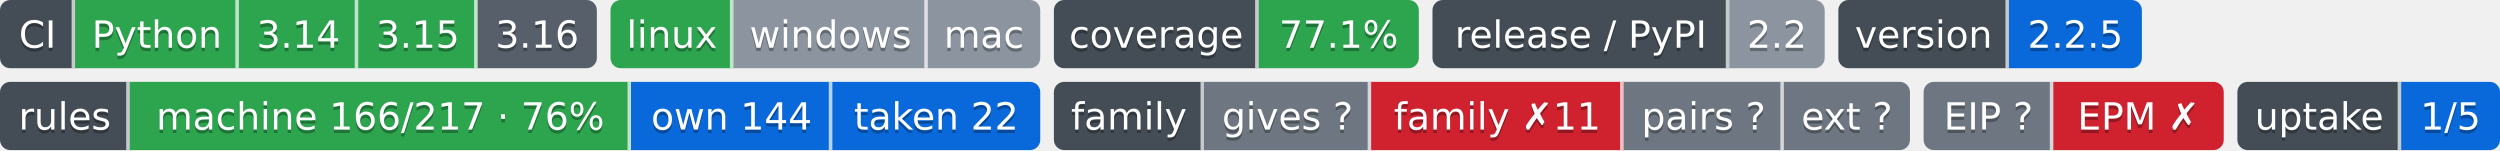
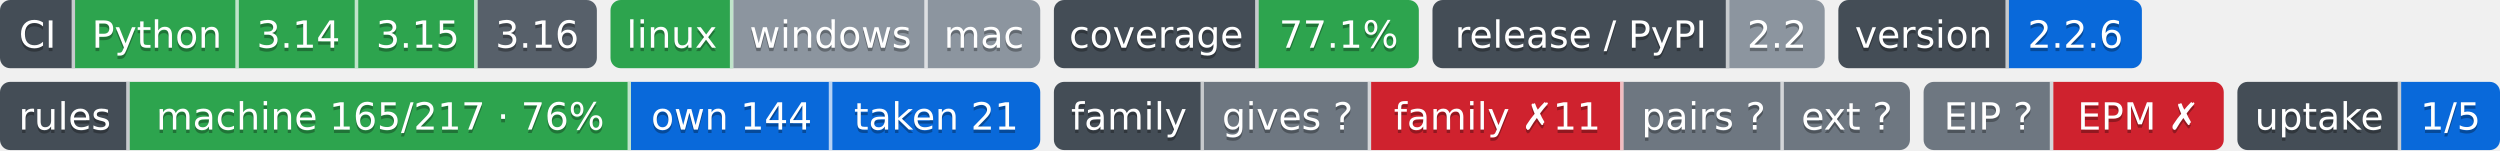
- <svg xmlns="http://www.w3.org/2000/svg" width="733" height="44" role="img" aria-label="Python: CI пройден; 3.14: CI пройден; 3.15: CI пройден; 3.16: сборки для CI ещё нет; linux: CI пройден; windows: проверка не проводилась; mac: проверка не проводилась; 77.1%: покрытие 77.1%; 2.2: выпуск v2.2.0, на PyPI не публикуется; 2.2.5: версия 2.2.5; machine 166/217 · 76%: правил каталога держится механизмом; own 144: механизм свой; taken 22: механизм взят у другого проекта; gives ?: манифеста нет — проект не издатель; family ✗11: behind; pairs ?: парных связей не объявлено; ext ?: фактов нет: .github/badges/facts.json не прочитан; EIP ?: свой: состояние отдачи; EPM ✗: release: v1.11.0 → v1.13.0 (связей 10, .github/actions/family-badge/action.yml, .github/actions/project-badge/action.yml, .github/actions/python-badge/action.yml, .github/workflows/badges.yml, .github/workflows/ci.yml); steps: &gt;=0.13,&lt;0.14 → 0.14 (.pipeline.yml:contract); 1/5: перешли на EIP: ArtVsMark/Engineering-Pipeline-Mechanisms; не прочитано у 4">
-   <clipPath id="z78ba48d30">
+ <svg xmlns="http://www.w3.org/2000/svg" width="733" height="44" role="img" aria-label="Python: CI пройден; 3.14: CI пройден; 3.15: CI пройден; 3.16: сборки для CI ещё нет; linux: CI пройден; windows: проверка не проводилась; mac: проверка не проводилась; 77.1%: покрытие 77.1%; 2.2: выпуск v2.2.0, на PyPI не публикуется; 2.2.6: версия 2.2.6; machine 165/217 · 76%: правил каталога держится механизмом; own 144: механизм свой; taken 21: механизм взят у другого проекта; gives ?: манифеста нет — проект не издатель; family ✗11: behind; pairs ?: парных связей не объявлено; ext ?: фактов нет: .github/badges/facts.json не прочитан; EIP ?: свой: состояние отдачи; EPM ✗: release: v1.11.0 → v1.13.0 (связей 10, .github/actions/family-badge/action.yml, .github/actions/project-badge/action.yml, .github/actions/python-badge/action.yml, .github/workflows/badges.yml, .github/workflows/ci.yml); steps: &gt;=0.13,&lt;0.14 → 0.14 (.pipeline.yml:contract); 1/5: перешли на EIP: ArtVsMark/Engineering-Pipeline-Mechanisms; не прочитано у 4">
+   <clipPath id="zfa81f09b0">
    <rect width="175" height="20" rx="3" x="0" />
  </clipPath>
-   <clipPath id="z78ba48d31">
+   <clipPath id="zfa81f09b1">
    <rect width="126" height="20" rx="3" x="179" />
  </clipPath>
-   <clipPath id="z78ba48d32">
+   <clipPath id="zfa81f09b2">
    <rect width="107" height="20" rx="3" x="309" />
  </clipPath>
-   <clipPath id="z78ba48d33">
+   <clipPath id="zfa81f09b3">
    <rect width="115" height="20" rx="3" x="420" />
  </clipPath>
-   <clipPath id="z78ba48d34">
+   <clipPath id="zfa81f09b4">
    <rect width="89" height="20" rx="3" x="539" />
  </clipPath>
  <g>
-     <rect x="0" width="22" height="20" fill="#444d56" clip-path="url(#z78ba48d30)" />
-     <rect x="22" width="48" height="20" fill="#2da44e" clip-path="url(#z78ba48d30)" />
-     <rect x="70" width="35" height="20" fill="#2da44e" clip-path="url(#z78ba48d30)" />
-     <rect x="105" width="35" height="20" fill="#2da44e" clip-path="url(#z78ba48d30)" />
-     <rect x="140" width="35" height="20" fill="#57606a" clip-path="url(#z78ba48d30)" />
-     <rect x="179" width="36" height="20" fill="#2da44e" clip-path="url(#z78ba48d31)" />
-     <rect x="215" width="57" height="20" fill="#8c959f" clip-path="url(#z78ba48d31)" />
-     <rect x="272" width="33" height="20" fill="#8c959f" clip-path="url(#z78ba48d31)" />
-     <rect x="309" width="60" height="20" fill="#444d56" clip-path="url(#z78ba48d32)" />
-     <rect x="369" width="47" height="20" fill="#2da44e" clip-path="url(#z78ba48d32)" />
-     <rect x="420" width="87" height="20" fill="#444d56" clip-path="url(#z78ba48d33)" />
-     <rect x="507" width="28" height="20" fill="#8c959f" clip-path="url(#z78ba48d33)" />
-     <rect x="539" width="50" height="20" fill="#444d56" clip-path="url(#z78ba48d34)" />
-     <rect x="589" width="39" height="20" fill="#0969da" clip-path="url(#z78ba48d34)" />
+     <rect x="0" width="22" height="20" fill="#444d56" clip-path="url(#zfa81f09b0)" />
+     <rect x="22" width="48" height="20" fill="#2da44e" clip-path="url(#zfa81f09b0)" />
+     <rect x="70" width="35" height="20" fill="#2da44e" clip-path="url(#zfa81f09b0)" />
+     <rect x="105" width="35" height="20" fill="#2da44e" clip-path="url(#zfa81f09b0)" />
+     <rect x="140" width="35" height="20" fill="#57606a" clip-path="url(#zfa81f09b0)" />
+     <rect x="179" width="36" height="20" fill="#2da44e" clip-path="url(#zfa81f09b1)" />
+     <rect x="215" width="57" height="20" fill="#8c959f" clip-path="url(#zfa81f09b1)" />
+     <rect x="272" width="33" height="20" fill="#8c959f" clip-path="url(#zfa81f09b1)" />
+     <rect x="309" width="60" height="20" fill="#444d56" clip-path="url(#zfa81f09b2)" />
+     <rect x="369" width="47" height="20" fill="#2da44e" clip-path="url(#zfa81f09b2)" />
+     <rect x="420" width="87" height="20" fill="#444d56" clip-path="url(#zfa81f09b3)" />
+     <rect x="507" width="28" height="20" fill="#8c959f" clip-path="url(#zfa81f09b3)" />
+     <rect x="539" width="50" height="20" fill="#444d56" clip-path="url(#zfa81f09b4)" />
+     <rect x="589" width="39" height="20" fill="#0969da" clip-path="url(#zfa81f09b4)" />
    <rect x="21" width="1" height="20" fill="#fff" fill-opacity=".7" />
    <rect x="69" width="1" height="20" fill="#fff" fill-opacity=".7" />
    <rect x="104" width="1" height="20" fill="#fff" fill-opacity=".7" />
    <rect x="139" width="1" height="20" fill="#fff" fill-opacity=".7" />
    <rect x="214" width="1" height="20" fill="#fff" fill-opacity=".7" />
    <rect x="271" width="1" height="20" fill="#fff" fill-opacity=".7" />
    <rect x="368" width="1" height="20" fill="#fff" fill-opacity=".7" />
    <rect x="506" width="1" height="20" fill="#fff" fill-opacity=".7" />
    <rect x="588" width="1" height="20" fill="#fff" fill-opacity=".7" />
  </g>
  <g fill="#fff" text-anchor="middle" font-family="Verdana,Geneva,DejaVu Sans,sans-serif" font-size="11">
    <text x="11.0" y="15" fill="#010101" fill-opacity=".3">CI</text>
    <text x="11.0" y="14">CI</text>
    <text x="46.0" y="15" fill="#010101" fill-opacity=".3">Python</text>
    <text x="46.0" y="14">Python</text>
    <text x="87.5" y="15" fill="#010101" fill-opacity=".3">3.14</text>
    <text x="87.5" y="14">3.14</text>
    <text x="122.5" y="15" fill="#010101" fill-opacity=".3">3.15</text>
    <text x="122.5" y="14">3.15</text>
    <text x="157.5" y="15" fill="#010101" fill-opacity=".3">3.16</text>
    <text x="157.5" y="14">3.16</text>
    <text x="197.0" y="15" fill="#010101" fill-opacity=".3">linux</text>
    <text x="197.0" y="14">linux</text>
    <text x="243.5" y="15" fill="#010101" fill-opacity=".3">windows</text>
    <text x="243.5" y="14">windows</text>
    <text x="288.5" y="15" fill="#010101" fill-opacity=".3">mac</text>
    <text x="288.5" y="14">mac</text>
    <text x="339.0" y="15" fill="#010101" fill-opacity=".3">coverage</text>
    <text x="339.0" y="14">coverage</text>
    <text x="392.5" y="15" fill="#010101" fill-opacity=".3">77.1%</text>
    <text x="392.5" y="14">77.1%</text>
    <text x="463.5" y="15" fill="#010101" fill-opacity=".3">release / PyPI</text>
    <text x="463.5" y="14">release / PyPI</text>
    <text x="521.0" y="15" fill="#010101" fill-opacity=".3">2.2</text>
    <text x="521.0" y="14">2.2</text>
    <text x="564.0" y="15" fill="#010101" fill-opacity=".3">version</text>
    <text x="564.0" y="14">version</text>
-     <text x="608.5" y="15" fill="#010101" fill-opacity=".3">2.2.5</text>
-     <text x="608.5" y="14">2.2.5</text>
+     <text x="608.5" y="15" fill="#010101" fill-opacity=".3">2.2.6</text>
+     <text x="608.5" y="14">2.2.6</text>
  </g>
-   <clipPath id="za36064a10">
+   <clipPath id="z5e4e20690">
    <rect y="24" width="305" height="20" rx="3" x="0" />
  </clipPath>
-   <clipPath id="za36064a11">
+   <clipPath id="z5e4e20691">
    <rect y="24" width="251" height="20" rx="3" x="309" />
  </clipPath>
-   <clipPath id="za36064a12">
+   <clipPath id="z5e4e20692">
    <rect y="24" width="88" height="20" rx="3" x="564" />
  </clipPath>
-   <clipPath id="za36064a13">
+   <clipPath id="z5e4e20693">
    <rect y="24" width="77" height="20" rx="3" x="656" />
  </clipPath>
  <g>
-     <rect x="0" y="24" width="38" height="20" fill="#444d56" clip-path="url(#za36064a10)" />
-     <rect x="38" y="24" width="147" height="20" fill="#2da44e" clip-path="url(#za36064a10)" />
-     <rect x="185" y="24" width="59" height="20" fill="#0969da" clip-path="url(#za36064a10)" />
-     <rect x="244" y="24" width="61" height="20" fill="#0969da" clip-path="url(#za36064a10)" />
-     <rect x="309" y="24" width="44" height="20" fill="#444d56" clip-path="url(#za36064a11)" />
-     <rect x="353" y="24" width="49" height="20" fill="#6e7781" clip-path="url(#za36064a11)" />
-     <rect x="402" y="24" width="74" height="20" fill="#cf222e" clip-path="url(#za36064a11)" />
-     <rect x="476" y="24" width="47" height="20" fill="#6e7781" clip-path="url(#za36064a11)" />
-     <rect x="523" y="24" width="37" height="20" fill="#6e7781" clip-path="url(#za36064a11)" />
-     <rect x="564" y="24" width="38" height="20" fill="#6e7781" clip-path="url(#za36064a12)" />
-     <rect x="602" y="24" width="50" height="20" fill="#cf222e" clip-path="url(#za36064a12)" />
-     <rect x="656" y="24" width="48" height="20" fill="#444d56" clip-path="url(#za36064a13)" />
-     <rect x="704" y="24" width="29" height="20" fill="#0969da" clip-path="url(#za36064a13)" />
+     <rect x="0" y="24" width="38" height="20" fill="#444d56" clip-path="url(#z5e4e20690)" />
+     <rect x="38" y="24" width="147" height="20" fill="#2da44e" clip-path="url(#z5e4e20690)" />
+     <rect x="185" y="24" width="59" height="20" fill="#0969da" clip-path="url(#z5e4e20690)" />
+     <rect x="244" y="24" width="61" height="20" fill="#0969da" clip-path="url(#z5e4e20690)" />
+     <rect x="309" y="24" width="44" height="20" fill="#444d56" clip-path="url(#z5e4e20691)" />
+     <rect x="353" y="24" width="49" height="20" fill="#6e7781" clip-path="url(#z5e4e20691)" />
+     <rect x="402" y="24" width="74" height="20" fill="#cf222e" clip-path="url(#z5e4e20691)" />
+     <rect x="476" y="24" width="47" height="20" fill="#6e7781" clip-path="url(#z5e4e20691)" />
+     <rect x="523" y="24" width="37" height="20" fill="#6e7781" clip-path="url(#z5e4e20691)" />
+     <rect x="564" y="24" width="38" height="20" fill="#6e7781" clip-path="url(#z5e4e20692)" />
+     <rect x="602" y="24" width="50" height="20" fill="#cf222e" clip-path="url(#z5e4e20692)" />
+     <rect x="656" y="24" width="48" height="20" fill="#444d56" clip-path="url(#z5e4e20693)" />
+     <rect x="704" y="24" width="29" height="20" fill="#0969da" clip-path="url(#z5e4e20693)" />
    <rect x="37" y="24" width="1" height="20" fill="#fff" fill-opacity=".7" />
    <rect x="184" y="24" width="1" height="20" fill="#fff" fill-opacity=".7" />
    <rect x="243" y="24" width="1" height="20" fill="#fff" fill-opacity=".7" />
    <rect x="352" y="24" width="1" height="20" fill="#fff" fill-opacity=".7" />
    <rect x="401" y="24" width="1" height="20" fill="#fff" fill-opacity=".7" />
    <rect x="475" y="24" width="1" height="20" fill="#fff" fill-opacity=".7" />
    <rect x="522" y="24" width="1" height="20" fill="#fff" fill-opacity=".7" />
    <rect x="601" y="24" width="1" height="20" fill="#fff" fill-opacity=".7" />
    <rect x="703" y="24" width="1" height="20" fill="#fff" fill-opacity=".7" />
  </g>
  <g fill="#fff" text-anchor="middle" font-family="Verdana,Geneva,DejaVu Sans,sans-serif" font-size="11">
    <text x="19.0" y="39" fill="#010101" fill-opacity=".3">rules</text>
    <text x="19.0" y="38">rules</text>
-     <text x="111.5" y="39" fill="#010101" fill-opacity=".3">machine 166/217 · 76%</text>
-     <text x="111.5" y="38">machine 166/217 · 76%</text>
+     <text x="111.5" y="39" fill="#010101" fill-opacity=".3">machine 165/217 · 76%</text>
+     <text x="111.5" y="38">machine 165/217 · 76%</text>
    <text x="214.5" y="39" fill="#010101" fill-opacity=".3">own 144</text>
    <text x="214.5" y="38">own 144</text>
-     <text x="274.5" y="39" fill="#010101" fill-opacity=".3">taken 22</text>
-     <text x="274.5" y="38">taken 22</text>
+     <text x="274.5" y="39" fill="#010101" fill-opacity=".3">taken 21</text>
+     <text x="274.5" y="38">taken 21</text>
    <text x="331.0" y="39" fill="#010101" fill-opacity=".3">family</text>
    <text x="331.0" y="38">family</text>
    <text x="377.5" y="39" fill="#010101" fill-opacity=".3">gives ?</text>
    <text x="377.5" y="38">gives ?</text>
    <text x="439.0" y="39" fill="#010101" fill-opacity=".3">family ✗11</text>
    <text x="439.0" y="38">family ✗11</text>
    <text x="499.5" y="39" fill="#010101" fill-opacity=".3">pairs ?</text>
    <text x="499.5" y="38">pairs ?</text>
    <text x="541.5" y="39" fill="#010101" fill-opacity=".3">ext ?</text>
    <text x="541.5" y="38">ext ?</text>
    <text x="583.0" y="39" fill="#010101" fill-opacity=".3">EIP ?</text>
    <text x="583.0" y="38">EIP ?</text>
    <text x="627.0" y="39" fill="#010101" fill-opacity=".3">EPM ✗</text>
    <text x="627.0" y="38">EPM ✗</text>
    <text x="680.0" y="39" fill="#010101" fill-opacity=".3">uptake</text>
    <text x="680.0" y="38">uptake</text>
    <text x="718.5" y="39" fill="#010101" fill-opacity=".3">1/5</text>
    <text x="718.5" y="38">1/5</text>
  </g>
</svg>
